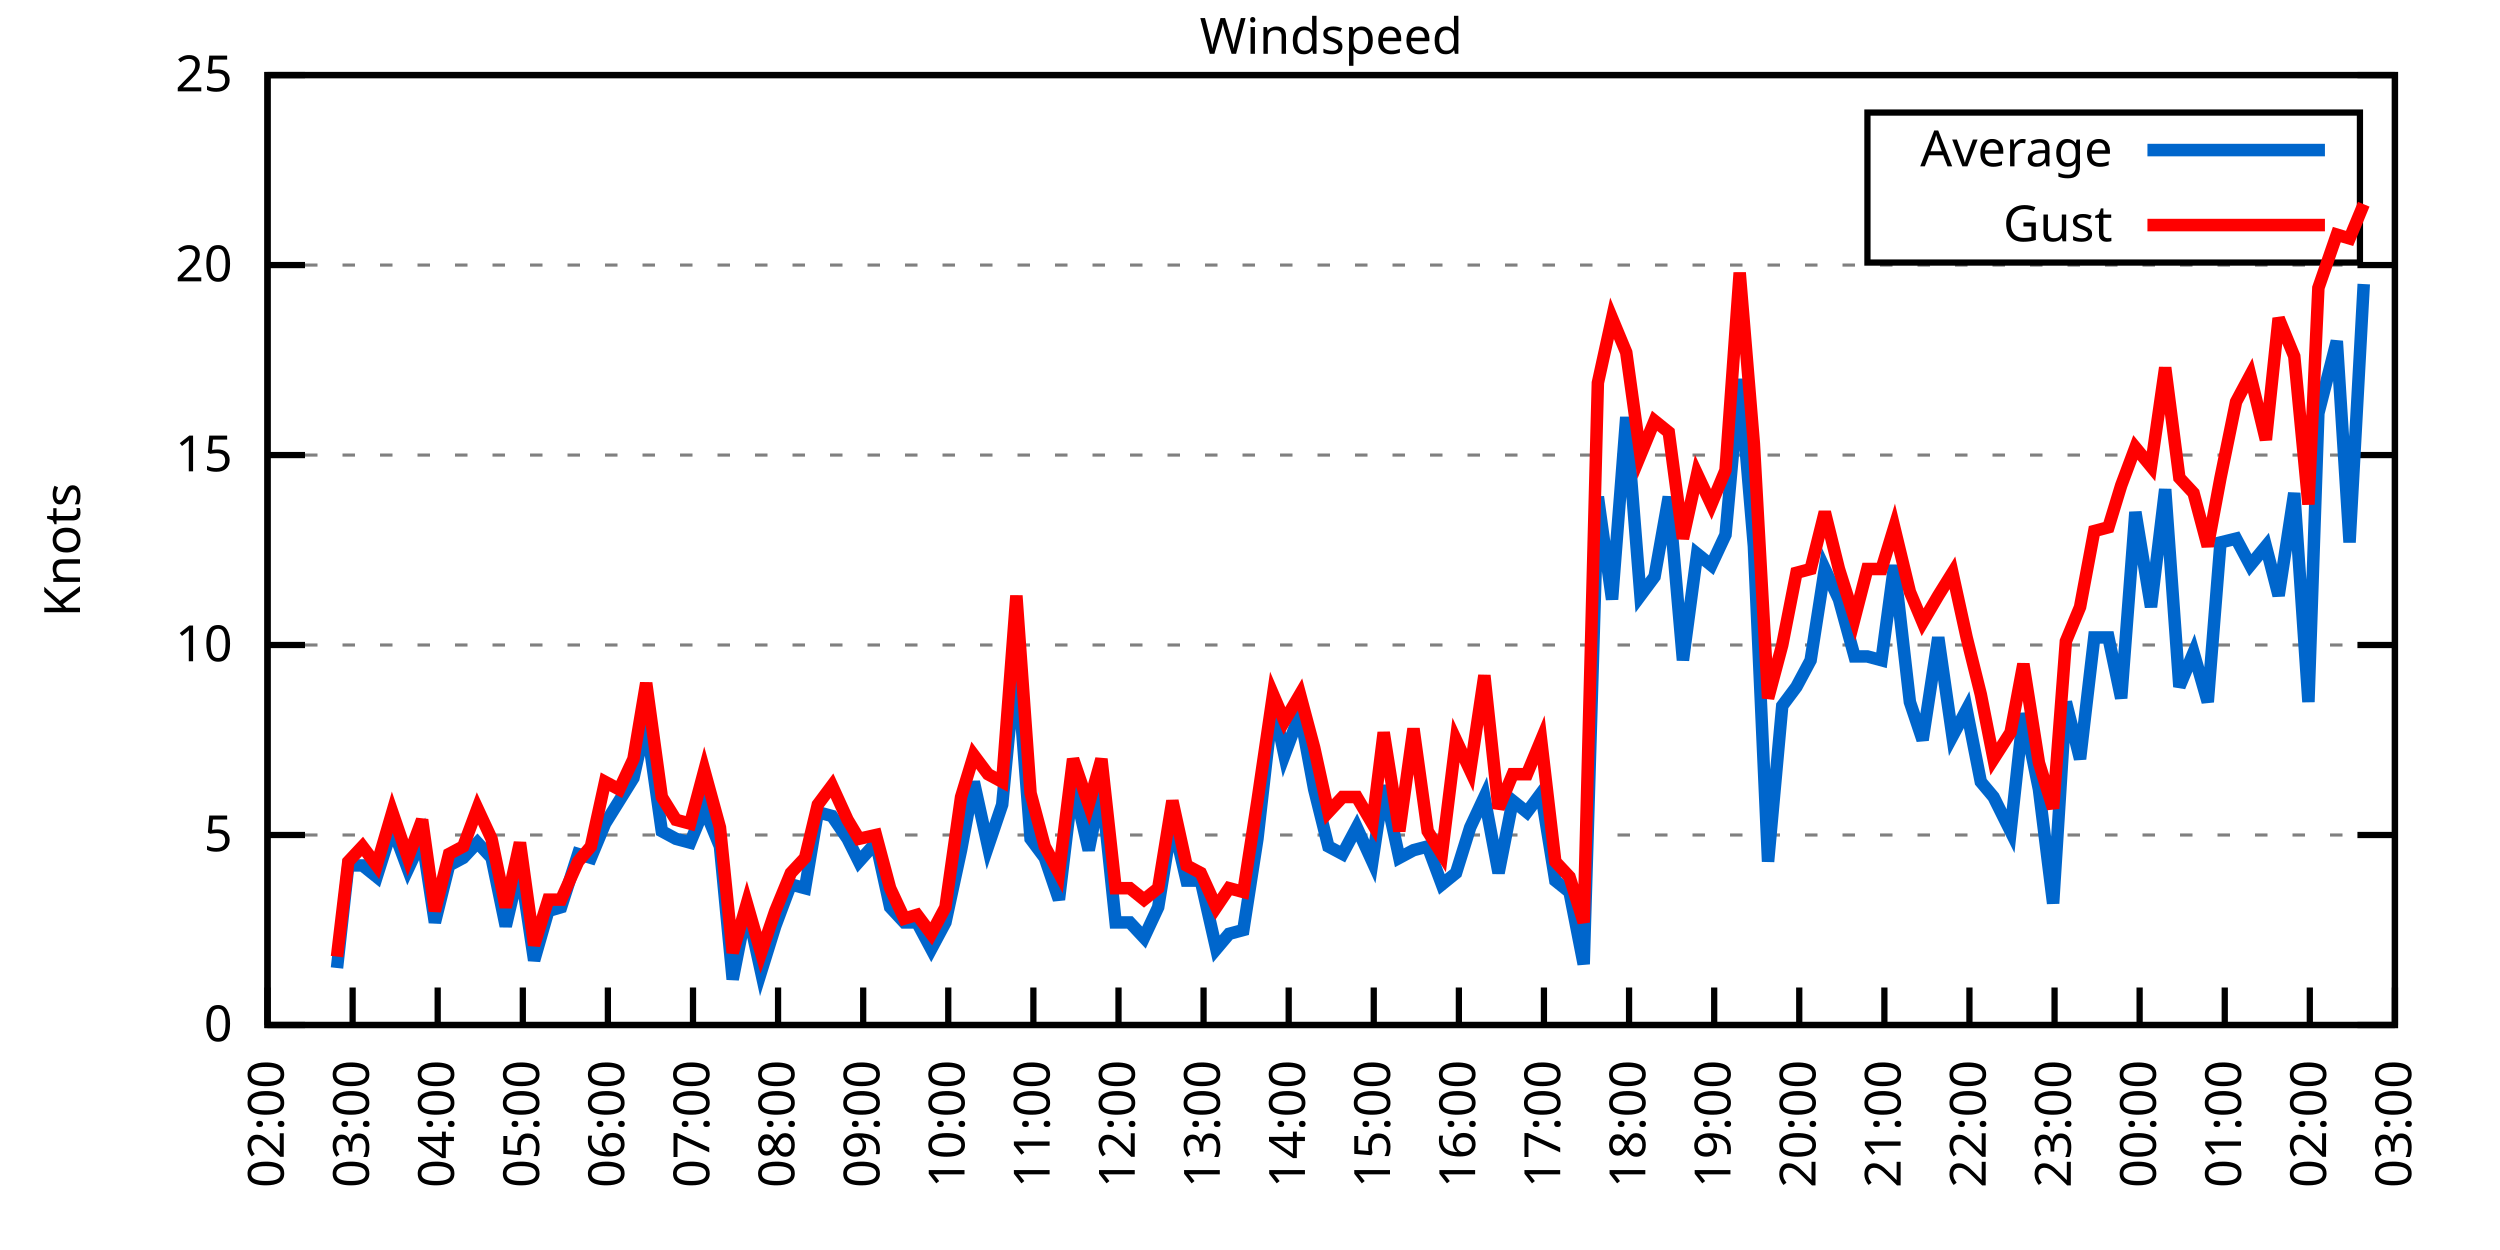
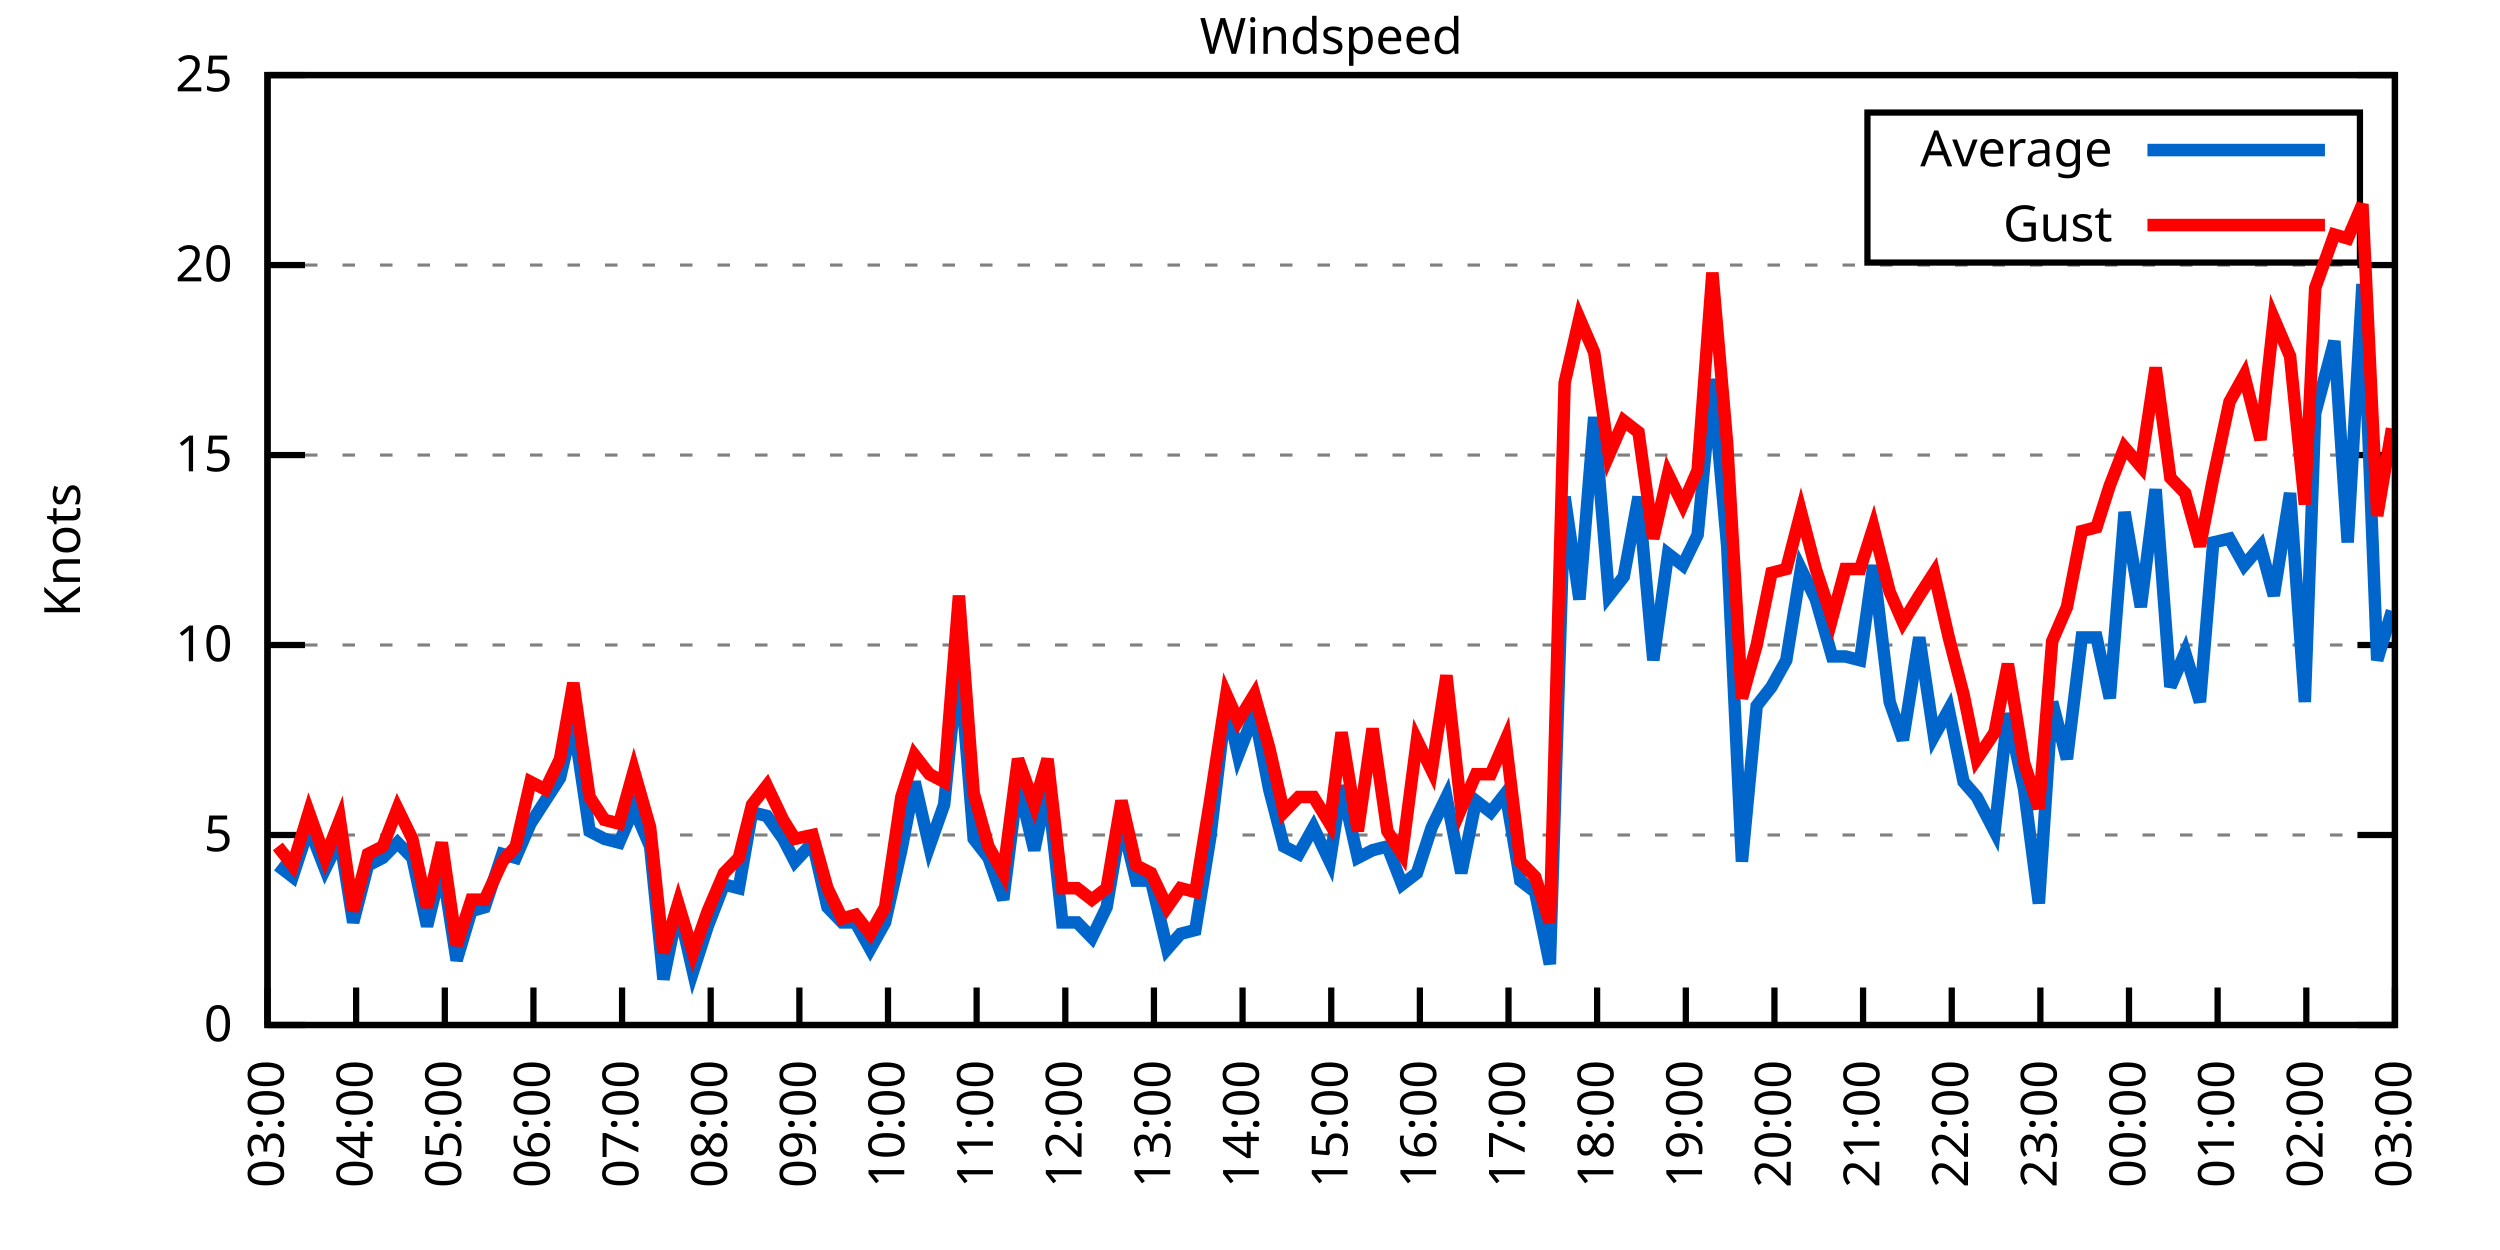
<svg xmlns="http://www.w3.org/2000/svg" xmlns:xlink="http://www.w3.org/1999/xlink" width="400" height="200" viewBox="0 0 400 200">
  <g id="gnuplot_canvas">
    <rect x="0" y="0" width="400" height="200" fill="none" />
    <defs>
      <circle id="gpDot" r="0.5" stroke-width="0.5" stroke="currentColor" />
      <path id="gpPt0" stroke-width="0.333" stroke="currentColor" d="M-1,0 h2 M0,-1 v2" />
      <path id="gpPt1" stroke-width="0.333" stroke="currentColor" d="M-1,-1 L1,1 M1,-1 L-1,1" />
      <path id="gpPt2" stroke-width="0.333" stroke="currentColor" d="M-1,0 L1,0 M0,-1 L0,1 M-1,-1 L1,1 M-1,1 L1,-1" />
      <rect id="gpPt3" stroke-width="0.333" stroke="currentColor" x="-1" y="-1" width="2" height="2" />
      <rect id="gpPt4" stroke-width="0.333" stroke="currentColor" fill="currentColor" x="-1" y="-1" width="2" height="2" />
      <circle id="gpPt5" stroke-width="0.333" stroke="currentColor" cx="0" cy="0" r="1" />
      <use xlink:href="#gpPt5" id="gpPt6" fill="currentColor" stroke="none" />
      <path id="gpPt7" stroke-width="0.333" stroke="currentColor" d="M0,-1.33 L-1.33,0.67 L1.33,0.67 z" />
      <use xlink:href="#gpPt7" id="gpPt8" fill="currentColor" stroke="none" />
      <use xlink:href="#gpPt7" id="gpPt9" stroke="currentColor" transform="rotate(180)" />
      <use xlink:href="#gpPt9" id="gpPt10" fill="currentColor" stroke="none" />
      <use xlink:href="#gpPt3" id="gpPt11" stroke="currentColor" transform="rotate(45)" />
      <use xlink:href="#gpPt11" id="gpPt12" fill="currentColor" stroke="none" />
      <path id="gpPt13" stroke-width="0.333" stroke="currentColor" d="M0,1.330 L1.265,0.411 L0.782,-1.067 L-0.782,-1.076 L-1.265,0.411 z" />
      <use xlink:href="#gpPt13" id="gpPt14" fill="currentColor" stroke="none" />
      <filter id="textbox" filterUnits="objectBoundingBox" x="0" y="0" height="1" width="1">
        <feFlood flood-color="white" flood-opacity="1" result="bgnd" />
        <feComposite in="SourceGraphic" in2="bgnd" operator="atop" />
      </filter>
      <filter id="greybox" filterUnits="objectBoundingBox" x="0" y="0" height="1" width="1">
        <feFlood flood-color="lightgrey" flood-opacity="1" result="grey" />
        <feComposite in="SourceGraphic" in2="grey" operator="atop" />
      </filter>
    </defs>
    <g fill="none" color="white" stroke="currentColor" stroke-width="1.00" stroke-linecap="butt" stroke-linejoin="miter">
</g>
    <g fill="none" color="black" stroke="currentColor" stroke-width="1.00" stroke-linecap="butt" stroke-linejoin="miter">
      <g stroke="none" shape-rendering="crispEdges">
        <polygon fill="rgb(255, 255, 255)" points="42.80,164.00 383.18,164.00 383.18,12.02 42.80,12.02 " />
      </g>
    </g>
    <g fill="none" color="black" stroke="currentColor" stroke-width="1.00" stroke-linecap="butt" stroke-linejoin="miter">
</g>
    <g fill="none" color="black" stroke="black" stroke-width="0.50" stroke-linecap="butt" stroke-linejoin="miter">
</g>
    <g fill="none" color="gray" stroke="currentColor" stroke-width="0.50" stroke-linecap="butt" stroke-linejoin="miter">
      <path stroke="gray" stroke-dasharray="2,4" class="gridline" d="M42.80,164.00 L383.19,164.00  " />
    </g>
    <g fill="none" color="gray" stroke="gray" stroke-width="1.00" stroke-linecap="butt" stroke-linejoin="miter">
</g>
    <g fill="none" color="black" stroke="currentColor" stroke-width="1.00" stroke-linecap="butt" stroke-linejoin="miter">
      <path stroke="black" d="M42.80,164.00 L48.80,164.00 M383.19,164.00 L377.19,164.00  " />
      <g transform="translate(37.20,166.60)" stroke="none" fill="black" font-family="Sans" font-size="8.00" text-anchor="end">
        <text>
          <tspan font-family="Sans"> 0</tspan>
        </text>
      </g>
    </g>
    <g fill="none" color="black" stroke="currentColor" stroke-width="1.00" stroke-linecap="butt" stroke-linejoin="miter">
</g>
    <g fill="none" color="black" stroke="black" stroke-width="0.50" stroke-linecap="butt" stroke-linejoin="miter">
</g>
    <g fill="none" color="gray" stroke="currentColor" stroke-width="0.50" stroke-linecap="butt" stroke-linejoin="miter">
      <path stroke="gray" stroke-dasharray="2,4" class="gridline" d="M42.80,133.60 L383.19,133.60  " />
    </g>
    <g fill="none" color="gray" stroke="gray" stroke-width="1.00" stroke-linecap="butt" stroke-linejoin="miter">
</g>
    <g fill="none" color="black" stroke="currentColor" stroke-width="1.00" stroke-linecap="butt" stroke-linejoin="miter">
      <path stroke="black" d="M42.80,133.60 L48.80,133.60 M383.19,133.60 L377.19,133.60  " />
      <g transform="translate(37.20,136.20)" stroke="none" fill="black" font-family="Sans" font-size="8.00" text-anchor="end">
        <text>
          <tspan font-family="Sans"> 5</tspan>
        </text>
      </g>
    </g>
    <g fill="none" color="black" stroke="currentColor" stroke-width="1.00" stroke-linecap="butt" stroke-linejoin="miter">
</g>
    <g fill="none" color="black" stroke="black" stroke-width="0.50" stroke-linecap="butt" stroke-linejoin="miter">
</g>
    <g fill="none" color="gray" stroke="currentColor" stroke-width="0.50" stroke-linecap="butt" stroke-linejoin="miter">
      <path stroke="gray" stroke-dasharray="2,4" class="gridline" d="M42.80,103.20 L383.19,103.20  " />
    </g>
    <g fill="none" color="gray" stroke="gray" stroke-width="1.00" stroke-linecap="butt" stroke-linejoin="miter">
</g>
    <g fill="none" color="black" stroke="currentColor" stroke-width="1.00" stroke-linecap="butt" stroke-linejoin="miter">
      <path stroke="black" d="M42.80,103.20 L48.80,103.20 M383.19,103.20 L377.19,103.20  " />
      <g transform="translate(37.20,105.80)" stroke="none" fill="black" font-family="Sans" font-size="8.00" text-anchor="end">
        <text>
          <tspan font-family="Sans"> 10</tspan>
        </text>
      </g>
    </g>
    <g fill="none" color="black" stroke="currentColor" stroke-width="1.00" stroke-linecap="butt" stroke-linejoin="miter">
</g>
    <g fill="none" color="black" stroke="black" stroke-width="0.50" stroke-linecap="butt" stroke-linejoin="miter">
</g>
    <g fill="none" color="gray" stroke="currentColor" stroke-width="0.50" stroke-linecap="butt" stroke-linejoin="miter">
      <path stroke="gray" stroke-dasharray="2,4" class="gridline" d="M42.80,72.81 L383.19,72.81  " />
    </g>
    <g fill="none" color="gray" stroke="gray" stroke-width="1.00" stroke-linecap="butt" stroke-linejoin="miter">
</g>
    <g fill="none" color="black" stroke="currentColor" stroke-width="1.00" stroke-linecap="butt" stroke-linejoin="miter">
      <path stroke="black" d="M42.80,72.81 L48.80,72.81 M383.19,72.81 L377.19,72.81  " />
      <g transform="translate(37.20,75.41)" stroke="none" fill="black" font-family="Sans" font-size="8.00" text-anchor="end">
        <text>
          <tspan font-family="Sans"> 15</tspan>
        </text>
      </g>
    </g>
    <g fill="none" color="black" stroke="currentColor" stroke-width="1.00" stroke-linecap="butt" stroke-linejoin="miter">
</g>
    <g fill="none" color="black" stroke="black" stroke-width="0.50" stroke-linecap="butt" stroke-linejoin="miter">
</g>
    <g fill="none" color="gray" stroke="currentColor" stroke-width="0.50" stroke-linecap="butt" stroke-linejoin="miter">
      <path stroke="gray" stroke-dasharray="2,4" class="gridline" d="M42.80,42.41 L383.19,42.41  " />
    </g>
    <g fill="none" color="gray" stroke="gray" stroke-width="1.00" stroke-linecap="butt" stroke-linejoin="miter">
</g>
    <g fill="none" color="black" stroke="currentColor" stroke-width="1.00" stroke-linecap="butt" stroke-linejoin="miter">
      <path stroke="black" d="M42.80,42.41 L48.80,42.41 M383.19,42.41 L377.19,42.41  " />
      <g transform="translate(37.20,45.01)" stroke="none" fill="black" font-family="Sans" font-size="8.00" text-anchor="end">
        <text>
          <tspan font-family="Sans"> 20</tspan>
        </text>
      </g>
    </g>
    <g fill="none" color="black" stroke="currentColor" stroke-width="1.00" stroke-linecap="butt" stroke-linejoin="miter">
</g>
    <g fill="none" color="black" stroke="black" stroke-width="0.50" stroke-linecap="butt" stroke-linejoin="miter">
</g>
    <g fill="none" color="gray" stroke="currentColor" stroke-width="0.50" stroke-linecap="butt" stroke-linejoin="miter">
      <path stroke="gray" stroke-dasharray="2,4" class="gridline" d="M42.80,12.01 L383.19,12.01  " />
    </g>
    <g fill="none" color="gray" stroke="gray" stroke-width="1.00" stroke-linecap="butt" stroke-linejoin="miter">
</g>
    <g fill="none" color="black" stroke="currentColor" stroke-width="1.00" stroke-linecap="butt" stroke-linejoin="miter">
      <path stroke="black" d="M42.80,12.01 L48.80,12.01 M383.19,12.01 L377.19,12.01  " />
      <g transform="translate(37.20,14.61)" stroke="none" fill="black" font-family="Sans" font-size="8.00" text-anchor="end">
        <text>
          <tspan font-family="Sans"> 25</tspan>
        </text>
      </g>
    </g>
    <g fill="none" color="black" stroke="currentColor" stroke-width="1.00" stroke-linecap="butt" stroke-linejoin="miter">
      <path stroke="black" d="M42.80,164.00 L42.80,158.00  " />
      <g transform="translate(45.40,169.60) rotate(270.00)" stroke="none" fill="black" font-family="Sans" font-size="8.00" text-anchor="end">
        <text>
-           <tspan font-family="Sans">02:00</tspan>
-         </text>
-       </g>
-     </g>
-     <g fill="none" color="black" stroke="currentColor" stroke-width="1.00" stroke-linecap="butt" stroke-linejoin="miter">
-       <path stroke="black" d="M56.42,164.00 L56.42,158.00  " />
-       <g transform="translate(59.02,169.60) rotate(270.00)" stroke="none" fill="black" font-family="Sans" font-size="8.00" text-anchor="end">
-         <text>
          <tspan font-family="Sans">03:00</tspan>
        </text>
      </g>
    </g>
    <g fill="none" color="black" stroke="currentColor" stroke-width="1.00" stroke-linecap="butt" stroke-linejoin="miter">
-       <path stroke="black" d="M70.03,164.00 L70.03,158.00  " />
-       <g transform="translate(72.63,169.60) rotate(270.00)" stroke="none" fill="black" font-family="Sans" font-size="8.00" text-anchor="end">
+       <path stroke="black" d="M56.98,164.00 L56.98,158.00  " />
+       <g transform="translate(59.58,169.60) rotate(270.00)" stroke="none" fill="black" font-family="Sans" font-size="8.00" text-anchor="end">
        <text>
          <tspan font-family="Sans">04:00</tspan>
        </text>
      </g>
    </g>
    <g fill="none" color="black" stroke="currentColor" stroke-width="1.00" stroke-linecap="butt" stroke-linejoin="miter">
-       <path stroke="black" d="M83.65,164.00 L83.65,158.00  " />
-       <g transform="translate(86.25,169.60) rotate(270.00)" stroke="none" fill="black" font-family="Sans" font-size="8.00" text-anchor="end">
+       <path stroke="black" d="M71.17,164.00 L71.17,158.00  " />
+       <g transform="translate(73.77,169.60) rotate(270.00)" stroke="none" fill="black" font-family="Sans" font-size="8.00" text-anchor="end">
        <text>
          <tspan font-family="Sans">05:00</tspan>
        </text>
      </g>
    </g>
    <g fill="none" color="black" stroke="currentColor" stroke-width="1.00" stroke-linecap="butt" stroke-linejoin="miter">
-       <path stroke="black" d="M97.26,164.00 L97.26,158.00  " />
-       <g transform="translate(99.86,169.60) rotate(270.00)" stroke="none" fill="black" font-family="Sans" font-size="8.00" text-anchor="end">
+       <path stroke="black" d="M85.35,164.00 L85.35,158.00  " />
+       <g transform="translate(87.95,169.60) rotate(270.00)" stroke="none" fill="black" font-family="Sans" font-size="8.00" text-anchor="end">
        <text>
          <tspan font-family="Sans">06:00</tspan>
        </text>
      </g>
    </g>
    <g fill="none" color="black" stroke="currentColor" stroke-width="1.00" stroke-linecap="butt" stroke-linejoin="miter">
-       <path stroke="black" d="M110.88,164.00 L110.88,158.00  " />
-       <g transform="translate(113.48,169.60) rotate(270.00)" stroke="none" fill="black" font-family="Sans" font-size="8.00" text-anchor="end">
+       <path stroke="black" d="M99.53,164.00 L99.53,158.00  " />
+       <g transform="translate(102.13,169.60) rotate(270.00)" stroke="none" fill="black" font-family="Sans" font-size="8.00" text-anchor="end">
        <text>
          <tspan font-family="Sans">07:00</tspan>
        </text>
      </g>
    </g>
    <g fill="none" color="black" stroke="currentColor" stroke-width="1.00" stroke-linecap="butt" stroke-linejoin="miter">
-       <path stroke="black" d="M124.49,164.00 L124.49,158.00  " />
-       <g transform="translate(127.09,169.60) rotate(270.00)" stroke="none" fill="black" font-family="Sans" font-size="8.00" text-anchor="end">
+       <path stroke="black" d="M113.71,164.00 L113.71,158.00  " />
+       <g transform="translate(116.31,169.60) rotate(270.00)" stroke="none" fill="black" font-family="Sans" font-size="8.00" text-anchor="end">
        <text>
          <tspan font-family="Sans">08:00</tspan>
        </text>
      </g>
    </g>
    <g fill="none" color="black" stroke="currentColor" stroke-width="1.00" stroke-linecap="butt" stroke-linejoin="miter">
-       <path stroke="black" d="M138.11,164.00 L138.11,158.00  " />
-       <g transform="translate(140.71,169.60) rotate(270.00)" stroke="none" fill="black" font-family="Sans" font-size="8.00" text-anchor="end">
+       <path stroke="black" d="M127.90,164.00 L127.90,158.00  " />
+       <g transform="translate(130.50,169.60) rotate(270.00)" stroke="none" fill="black" font-family="Sans" font-size="8.00" text-anchor="end">
        <text>
          <tspan font-family="Sans">09:00</tspan>
        </text>
      </g>
    </g>
    <g fill="none" color="black" stroke="currentColor" stroke-width="1.00" stroke-linecap="butt" stroke-linejoin="miter">
-       <path stroke="black" d="M151.72,164.00 L151.72,158.00  " />
-       <g transform="translate(154.32,169.60) rotate(270.00)" stroke="none" fill="black" font-family="Sans" font-size="8.00" text-anchor="end">
+       <path stroke="black" d="M142.08,164.00 L142.08,158.00  " />
+       <g transform="translate(144.68,169.60) rotate(270.00)" stroke="none" fill="black" font-family="Sans" font-size="8.00" text-anchor="end">
        <text>
          <tspan font-family="Sans">10:00</tspan>
        </text>
      </g>
    </g>
    <g fill="none" color="black" stroke="currentColor" stroke-width="1.00" stroke-linecap="butt" stroke-linejoin="miter">
-       <path stroke="black" d="M165.34,164.00 L165.34,158.00  " />
-       <g transform="translate(167.94,169.60) rotate(270.00)" stroke="none" fill="black" font-family="Sans" font-size="8.00" text-anchor="end">
+       <path stroke="black" d="M156.26,164.00 L156.26,158.00  " />
+       <g transform="translate(158.86,169.60) rotate(270.00)" stroke="none" fill="black" font-family="Sans" font-size="8.00" text-anchor="end">
        <text>
          <tspan font-family="Sans">11:00</tspan>
        </text>
      </g>
    </g>
    <g fill="none" color="black" stroke="currentColor" stroke-width="1.00" stroke-linecap="butt" stroke-linejoin="miter">
-       <path stroke="black" d="M178.96,164.00 L178.96,158.00  " />
-       <g transform="translate(181.56,169.60) rotate(270.00)" stroke="none" fill="black" font-family="Sans" font-size="8.00" text-anchor="end">
+       <path stroke="black" d="M170.45,164.00 L170.45,158.00  " />
+       <g transform="translate(173.05,169.60) rotate(270.00)" stroke="none" fill="black" font-family="Sans" font-size="8.00" text-anchor="end">
        <text>
          <tspan font-family="Sans">12:00</tspan>
        </text>
      </g>
    </g>
    <g fill="none" color="black" stroke="currentColor" stroke-width="1.00" stroke-linecap="butt" stroke-linejoin="miter">
-       <path stroke="black" d="M192.57,164.00 L192.57,158.00  " />
-       <g transform="translate(195.17,169.60) rotate(270.00)" stroke="none" fill="black" font-family="Sans" font-size="8.00" text-anchor="end">
+       <path stroke="black" d="M184.63,164.00 L184.63,158.00  " />
+       <g transform="translate(187.23,169.60) rotate(270.00)" stroke="none" fill="black" font-family="Sans" font-size="8.00" text-anchor="end">
        <text>
          <tspan font-family="Sans">13:00</tspan>
        </text>
      </g>
    </g>
    <g fill="none" color="black" stroke="currentColor" stroke-width="1.00" stroke-linecap="butt" stroke-linejoin="miter">
-       <path stroke="black" d="M206.19,164.00 L206.19,158.00  " />
-       <g transform="translate(208.79,169.60) rotate(270.00)" stroke="none" fill="black" font-family="Sans" font-size="8.00" text-anchor="end">
+       <path stroke="black" d="M198.81,164.00 L198.81,158.00  " />
+       <g transform="translate(201.41,169.60) rotate(270.00)" stroke="none" fill="black" font-family="Sans" font-size="8.00" text-anchor="end">
        <text>
          <tspan font-family="Sans">14:00</tspan>
        </text>
      </g>
    </g>
    <g fill="none" color="black" stroke="currentColor" stroke-width="1.00" stroke-linecap="butt" stroke-linejoin="miter">
-       <path stroke="black" d="M219.80,164.00 L219.80,158.00  " />
-       <g transform="translate(222.40,169.60) rotate(270.00)" stroke="none" fill="black" font-family="Sans" font-size="8.00" text-anchor="end">
+       <path stroke="black" d="M213.00,164.00 L213.00,158.00  " />
+       <g transform="translate(215.60,169.60) rotate(270.00)" stroke="none" fill="black" font-family="Sans" font-size="8.00" text-anchor="end">
        <text>
          <tspan font-family="Sans">15:00</tspan>
        </text>
      </g>
    </g>
    <g fill="none" color="black" stroke="currentColor" stroke-width="1.00" stroke-linecap="butt" stroke-linejoin="miter">
-       <path stroke="black" d="M233.42,164.00 L233.42,158.00  " />
-       <g transform="translate(236.02,169.60) rotate(270.00)" stroke="none" fill="black" font-family="Sans" font-size="8.00" text-anchor="end">
+       <path stroke="black" d="M227.18,164.00 L227.18,158.00  " />
+       <g transform="translate(229.78,169.60) rotate(270.00)" stroke="none" fill="black" font-family="Sans" font-size="8.00" text-anchor="end">
        <text>
          <tspan font-family="Sans">16:00</tspan>
        </text>
      </g>
    </g>
    <g fill="none" color="black" stroke="currentColor" stroke-width="1.00" stroke-linecap="butt" stroke-linejoin="miter">
-       <path stroke="black" d="M247.03,164.00 L247.03,158.00  " />
-       <g transform="translate(249.63,169.60) rotate(270.00)" stroke="none" fill="black" font-family="Sans" font-size="8.00" text-anchor="end">
+       <path stroke="black" d="M241.36,164.00 L241.36,158.00  " />
+       <g transform="translate(243.96,169.60) rotate(270.00)" stroke="none" fill="black" font-family="Sans" font-size="8.00" text-anchor="end">
        <text>
          <tspan font-family="Sans">17:00</tspan>
        </text>
      </g>
    </g>
    <g fill="none" color="black" stroke="currentColor" stroke-width="1.00" stroke-linecap="butt" stroke-linejoin="miter">
-       <path stroke="black" d="M260.65,164.00 L260.65,158.00  " />
-       <g transform="translate(263.25,169.60) rotate(270.00)" stroke="none" fill="black" font-family="Sans" font-size="8.00" text-anchor="end">
+       <path stroke="black" d="M255.54,164.00 L255.54,158.00  " />
+       <g transform="translate(258.14,169.60) rotate(270.00)" stroke="none" fill="black" font-family="Sans" font-size="8.00" text-anchor="end">
        <text>
          <tspan font-family="Sans">18:00</tspan>
        </text>
      </g>
    </g>
    <g fill="none" color="black" stroke="currentColor" stroke-width="1.00" stroke-linecap="butt" stroke-linejoin="miter">
-       <path stroke="black" d="M274.27,164.00 L274.27,158.00  " />
-       <g transform="translate(276.87,169.60) rotate(270.00)" stroke="none" fill="black" font-family="Sans" font-size="8.00" text-anchor="end">
+       <path stroke="black" d="M269.73,164.00 L269.73,158.00  " />
+       <g transform="translate(272.33,169.60) rotate(270.00)" stroke="none" fill="black" font-family="Sans" font-size="8.00" text-anchor="end">
        <text>
          <tspan font-family="Sans">19:00</tspan>
        </text>
      </g>
    </g>
    <g fill="none" color="black" stroke="currentColor" stroke-width="1.00" stroke-linecap="butt" stroke-linejoin="miter">
-       <path stroke="black" d="M287.88,164.00 L287.88,158.00  " />
-       <g transform="translate(290.48,169.60) rotate(270.00)" stroke="none" fill="black" font-family="Sans" font-size="8.00" text-anchor="end">
+       <path stroke="black" d="M283.91,164.00 L283.91,158.00  " />
+       <g transform="translate(286.51,169.60) rotate(270.00)" stroke="none" fill="black" font-family="Sans" font-size="8.00" text-anchor="end">
        <text>
          <tspan font-family="Sans">20:00</tspan>
        </text>
      </g>
    </g>
    <g fill="none" color="black" stroke="currentColor" stroke-width="1.00" stroke-linecap="butt" stroke-linejoin="miter">
-       <path stroke="black" d="M301.50,164.00 L301.50,158.00  " />
-       <g transform="translate(304.10,169.60) rotate(270.00)" stroke="none" fill="black" font-family="Sans" font-size="8.00" text-anchor="end">
+       <path stroke="black" d="M298.09,164.00 L298.09,158.00  " />
+       <g transform="translate(300.69,169.60) rotate(270.00)" stroke="none" fill="black" font-family="Sans" font-size="8.00" text-anchor="end">
        <text>
          <tspan font-family="Sans">21:00</tspan>
        </text>
      </g>
    </g>
    <g fill="none" color="black" stroke="currentColor" stroke-width="1.00" stroke-linecap="butt" stroke-linejoin="miter">
-       <path stroke="black" d="M315.11,164.00 L315.11,158.00  " />
-       <g transform="translate(317.71,169.60) rotate(270.00)" stroke="none" fill="black" font-family="Sans" font-size="8.00" text-anchor="end">
+       <path stroke="black" d="M312.28,164.00 L312.28,158.00  " />
+       <g transform="translate(314.88,169.60) rotate(270.00)" stroke="none" fill="black" font-family="Sans" font-size="8.00" text-anchor="end">
        <text>
          <tspan font-family="Sans">22:00</tspan>
        </text>
      </g>
    </g>
    <g fill="none" color="black" stroke="currentColor" stroke-width="1.00" stroke-linecap="butt" stroke-linejoin="miter">
-       <path stroke="black" d="M328.73,164.00 L328.73,158.00  " />
-       <g transform="translate(331.33,169.60) rotate(270.00)" stroke="none" fill="black" font-family="Sans" font-size="8.00" text-anchor="end">
+       <path stroke="black" d="M326.46,164.00 L326.46,158.00  " />
+       <g transform="translate(329.06,169.60) rotate(270.00)" stroke="none" fill="black" font-family="Sans" font-size="8.00" text-anchor="end">
        <text>
          <tspan font-family="Sans">23:00</tspan>
        </text>
      </g>
    </g>
    <g fill="none" color="black" stroke="currentColor" stroke-width="1.00" stroke-linecap="butt" stroke-linejoin="miter">
-       <path stroke="black" d="M342.34,164.00 L342.34,158.00  " />
-       <g transform="translate(344.94,169.60) rotate(270.00)" stroke="none" fill="black" font-family="Sans" font-size="8.00" text-anchor="end">
+       <path stroke="black" d="M340.64,164.00 L340.64,158.00  " />
+       <g transform="translate(343.24,169.60) rotate(270.00)" stroke="none" fill="black" font-family="Sans" font-size="8.00" text-anchor="end">
        <text>
          <tspan font-family="Sans">00:00</tspan>
        </text>
      </g>
    </g>
    <g fill="none" color="black" stroke="currentColor" stroke-width="1.00" stroke-linecap="butt" stroke-linejoin="miter">
-       <path stroke="black" d="M355.96,164.00 L355.96,158.00  " />
-       <g transform="translate(358.56,169.60) rotate(270.00)" stroke="none" fill="black" font-family="Sans" font-size="8.00" text-anchor="end">
+       <path stroke="black" d="M354.82,164.00 L354.82,158.00  " />
+       <g transform="translate(357.42,169.60) rotate(270.00)" stroke="none" fill="black" font-family="Sans" font-size="8.00" text-anchor="end">
        <text>
          <tspan font-family="Sans">01:00</tspan>
        </text>
      </g>
    </g>
    <g fill="none" color="black" stroke="currentColor" stroke-width="1.00" stroke-linecap="butt" stroke-linejoin="miter">
-       <path stroke="black" d="M369.57,164.00 L369.57,158.00  " />
-       <g transform="translate(372.17,169.60) rotate(270.00)" stroke="none" fill="black" font-family="Sans" font-size="8.00" text-anchor="end">
+       <path stroke="black" d="M369.01,164.00 L369.01,158.00  " />
+       <g transform="translate(371.61,169.60) rotate(270.00)" stroke="none" fill="black" font-family="Sans" font-size="8.00" text-anchor="end">
        <text>
          <tspan font-family="Sans">02:00</tspan>
        </text>
      </g>
    </g>
    <g fill="none" color="black" stroke="currentColor" stroke-width="1.00" stroke-linecap="butt" stroke-linejoin="miter">
      <path stroke="black" d="M383.19,164.00 L383.19,158.00  " />
      <g transform="translate(385.79,169.60) rotate(270.00)" stroke="none" fill="black" font-family="Sans" font-size="8.00" text-anchor="end">
        <text>
          <tspan font-family="Sans">03:00</tspan>
        </text>
      </g>
    </g>
    <g fill="none" color="black" stroke="currentColor" stroke-width="1.00" stroke-linecap="butt" stroke-linejoin="miter">
</g>
    <g fill="none" color="black" stroke="currentColor" stroke-width="1.00" stroke-linecap="butt" stroke-linejoin="miter">
      <path stroke="black" d="M42.80,12.01 L42.80,164.00 L383.19,164.00 L383.19,12.01 L42.80,12.01 Z  " />
    </g>
    <g fill="none" color="black" stroke="currentColor" stroke-width="1.00" stroke-linecap="butt" stroke-linejoin="miter">
</g>
    <g fill="none" color="black" stroke="currentColor" stroke-width="1.00" stroke-linecap="butt" stroke-linejoin="miter">
      <path stroke="black" d="M298.79,42.01 L298.79,18.01 L377.59,18.01 L377.59,42.01 L298.79,42.01 Z  " />
    </g>
    <g id="Windspeed_plot_1">
      <g fill="none" color="white" stroke="black" stroke-width="2.00" stroke-linecap="butt" stroke-linejoin="miter">
</g>
      <g fill="none" color="black" stroke="currentColor" stroke-width="2.00" stroke-linecap="butt" stroke-linejoin="miter">
        <g transform="translate(337.99,26.61)" stroke="none" fill="black" font-family="Sans" font-size="8.00" text-anchor="end">
          <text>
            <tspan font-family="Sans">Average</tspan>
          </text>
        </g>
      </g>
      <g fill="none" color="black" stroke="currentColor" stroke-width="2.00" stroke-linecap="butt" stroke-linejoin="miter">
-         <path stroke="rgb(  0, 102, 204)" d="M343.59,24.01 L371.99,24.01 M53.92,154.88 L55.73,138.47 L58.00,138.47 L60.27,140.29 L62.77,132.39 L65.27,139.07   L67.54,134.21 L69.58,147.59 L71.85,138.47 L74.12,137.25 L76.39,134.82 L78.65,137.25 L80.92,148.19 L83.19,138.47   L85.46,153.66 L87.73,145.76 L89.77,145.15 L92.50,136.64 L94.54,137.25 L96.81,131.78 L99.08,128.13 L101.35,124.48   L103.39,115.36 L105.89,132.99 L108.15,134.21 L110.42,134.82 L112.69,129.35 L115.19,135.43 L117.23,156.70 L119.50,145.15   L121.77,155.49 L124.04,148.19 L126.54,141.51 L128.81,142.11 L130.85,129.95 L133.12,130.56 L135.61,134.21 L137.43,137.86   L140.15,134.82 L142.42,145.15 L144.69,147.59 L146.73,147.59 L149.00,151.84 L151.27,147.59 L153.77,136.03 L155.81,125.09   L158.08,135.43 L160.35,128.74 L162.62,105.03 L164.89,134.21 L167.16,137.25 L169.43,143.94 L171.69,125.09 L174.19,136.03   L176.23,125.70 L178.50,147.59 L180.77,147.59 L183.04,150.02 L185.31,145.15 L187.58,131.17 L189.85,140.90 L192.12,140.90   L194.61,151.84 L196.66,149.41 L198.93,148.80 L201.19,134.21 L203.69,112.32 L205.51,120.83 L208.00,114.15 L210.27,126.31   L212.54,135.43 L214.81,136.64 L217.08,132.39 L219.58,137.86 L221.39,125.70 L223.89,137.25 L226.16,136.03 L228.43,135.43   L230.70,141.51 L232.96,139.68 L235.23,132.39 L237.50,127.52 L239.77,139.68 L242.04,128.13 L244.31,129.95 L246.58,126.91   L248.85,140.90 L251.12,142.72 L253.39,154.27 L255.66,79.49 L257.93,95.91 L260.20,66.73 L262.47,95.30 L264.73,92.26   L267.00,79.49 L269.27,105.64 L271.54,88.61 L273.81,90.44 L276.08,85.57 L278.35,60.65 L280.62,87.40 L282.89,137.86   L285.16,112.93 L287.43,109.89 L289.70,105.64 L291.97,91.04 L294.23,95.91 L296.73,105.03 L298.77,105.03 L301.04,105.64   L303.08,90.44 L305.58,112.32 L307.62,118.40 L310.12,101.99 L312.39,117.80 L314.66,113.54 L316.93,125.09 L318.97,127.52   L321.69,132.99 L323.74,114.15 L326.23,126.31 L328.50,144.55 L330.54,112.32 L332.81,121.44 L335.08,101.99 L337.35,101.99   L339.39,111.72 L341.66,81.93 L344.16,97.12 L346.43,78.28 L348.70,109.89 L350.97,104.42 L353.24,112.32 L355.28,86.79   L357.77,86.18 L360.04,90.44 L362.54,87.40 L364.58,95.30 L367.08,78.89 L369.35,112.32 L370.94,66.12 L373.89,54.57   L375.93,86.79 L378.20,45.45  " />
+         <path stroke="rgb(  0, 102, 204)" d="M343.59,24.01 L371.99,24.01 M44.45,138.47 L46.82,140.29 L49.42,132.39 L52.02,139.07 L54.38,134.21 L56.51,147.59   L58.87,138.47 L61.24,137.25 L63.60,134.82 L65.97,137.25 L68.33,148.19 L70.69,138.47 L73.06,153.66 L75.42,145.76   L77.55,145.15 L80.38,136.64 L82.51,137.25 L84.88,131.78 L87.24,128.13 L89.60,124.48 L91.73,115.36 L94.33,132.99   L96.70,134.21 L99.06,134.82 L101.42,129.35 L104.02,135.43 L106.15,156.70 L108.51,145.15 L110.88,155.49 L113.24,148.19   L115.84,141.51 L118.21,142.11 L120.33,129.95 L122.70,130.56 L125.30,134.21 L127.19,137.86 L130.02,134.82 L132.39,145.15   L134.75,147.59 L136.88,147.59 L139.24,151.84 L141.61,147.59 L144.21,136.03 L146.34,125.09 L148.70,135.43 L151.06,128.74   L153.43,105.03 L155.79,134.21 L158.15,137.25 L160.52,143.94 L162.88,125.09 L165.48,136.03 L167.61,125.70 L169.97,147.59   L172.34,147.59 L174.70,150.02 L177.06,145.15 L179.43,131.17 L181.79,140.90 L184.16,140.90 L186.76,151.84 L188.88,149.41   L191.25,148.80 L193.61,134.21 L196.21,112.32 L198.10,120.83 L200.70,114.15 L203.07,126.31 L205.43,135.43 L207.79,136.64   L210.16,132.39 L212.76,137.86 L214.65,125.70 L217.25,137.25 L219.61,136.03 L221.98,135.43 L224.34,141.51 L226.71,139.68   L229.07,132.39 L231.43,127.52 L233.80,139.68 L236.16,128.13 L238.52,129.95 L240.89,126.91 L243.25,140.90 L245.62,142.72   L247.98,154.27 L250.34,79.49 L252.71,95.91 L255.07,66.73 L257.43,95.30 L259.80,92.26 L262.16,79.49 L264.53,105.64   L266.89,88.61 L269.25,90.44 L271.62,85.57 L273.98,60.65 L276.35,87.40 L278.71,137.86 L281.07,112.93 L283.44,109.89   L285.80,105.64 L288.16,91.04 L290.53,95.91 L293.13,105.03 L295.26,105.03 L297.62,105.64 L299.75,90.44 L302.35,112.32   L304.47,118.40 L307.08,101.99 L309.44,117.80 L311.80,113.54 L314.17,125.09 L316.29,127.52 L319.13,132.99 L321.26,114.15   L323.86,126.31 L326.22,144.55 L328.35,112.32 L330.71,121.44 L333.08,101.99 L335.44,101.99 L337.57,111.72 L339.93,81.93   L342.53,97.12 L344.90,78.28 L347.26,109.89 L349.62,104.42 L351.99,112.32 L354.12,86.79 L356.72,86.18 L359.08,90.44   L361.68,87.40 L363.81,95.30 L366.41,78.89 L368.77,112.32 L370.43,66.12 L373.50,54.57 L375.63,86.79 L377.99,45.45   L380.35,105.64 L382.72,97.73  " />
      </g>
    </g>
    <g id="Windspeed_plot_2">
      <g fill="none" color="black" stroke="currentColor" stroke-width="2.00" stroke-linecap="butt" stroke-linejoin="miter">
        <g transform="translate(337.99,38.61)" stroke="none" fill="black" font-family="Sans" font-size="8.00" text-anchor="end">
          <text>
            <tspan font-family="Sans">Gust</tspan>
          </text>
        </g>
      </g>
      <g fill="none" color="black" stroke="currentColor" stroke-width="2.00" stroke-linecap="butt" stroke-linejoin="miter">
-         <path stroke="rgb(255,   0,   0)" d="M343.59,36.01 L371.99,36.01 M53.92,153.06 L55.73,137.86 L58.00,135.43 L60.27,138.47 L62.77,129.95 L65.27,137.25   L67.54,131.17 L69.58,145.76 L71.85,136.64 L74.12,135.43 L76.39,129.35 L78.65,134.21 L80.92,145.15 L83.19,134.82   L85.46,151.23 L87.73,143.94 L89.77,143.94 L92.50,137.86 L94.54,135.43 L96.81,125.09 L99.08,126.31 L101.35,121.44   L103.39,109.28 L105.89,127.52 L108.15,131.17 L110.42,131.78 L112.69,123.27 L115.19,132.39 L117.23,152.45 L119.50,144.55   L121.77,152.45 L124.04,145.76 L126.54,139.68 L128.81,137.25 L130.85,128.74 L133.12,125.70 L135.61,131.17 L137.43,134.21   L140.15,133.60 L142.42,142.11 L144.69,146.98 L146.73,146.37 L149.00,149.41 L151.27,145.15 L153.77,127.52 L155.81,120.83   L158.08,123.87 L160.35,125.09 L162.62,95.30 L164.89,126.91 L167.16,135.43 L169.43,139.68 L171.69,121.44 L174.19,128.74   L176.23,121.44 L178.50,142.11 L180.77,142.11 L183.04,143.94 L185.31,142.11 L187.58,128.13 L189.85,138.47 L192.12,139.68   L194.61,145.15 L196.66,142.11 L198.93,142.72 L201.19,128.13 L203.69,111.11 L205.51,115.36 L208.00,111.11 L210.27,119.62   L212.54,129.95 L214.81,127.52 L217.08,127.52 L219.58,131.78 L221.39,117.19 L223.89,132.99 L226.16,116.58 L228.43,132.99   L230.70,136.64 L232.96,118.40 L235.23,123.27 L237.50,108.07 L239.77,129.35 L242.04,123.87 L244.31,123.87 L246.58,118.40   L248.85,137.86 L251.12,140.29 L253.39,147.59 L255.66,61.25 L257.93,50.92 L260.20,56.39 L262.47,72.81 L264.73,67.33   L267.00,69.16 L269.27,86.18 L271.54,75.85 L273.81,80.71 L276.08,75.24 L278.35,43.62 L280.62,70.98 L282.89,111.72   L285.16,103.20 L287.43,91.65 L289.70,91.04 L291.97,81.93 L294.23,91.04 L296.73,98.95 L298.77,91.04 L301.04,91.04   L303.08,84.36 L305.58,94.69 L307.62,99.56 L310.12,95.30 L312.39,91.65 L314.66,101.99 L316.93,111.11 L318.97,121.44   L321.69,117.19 L323.74,106.24 L326.23,122.05 L328.50,129.35 L330.54,102.60 L332.81,97.12 L335.08,84.97 L337.35,84.36   L339.39,77.67 L341.66,71.59 L344.16,74.63 L346.43,58.82 L348.70,76.45 L350.97,78.89 L353.24,87.40 L355.28,76.45   L357.77,64.29 L360.04,60.04 L362.54,70.37 L364.58,50.92 L367.08,57.00 L369.35,80.71 L370.94,46.06 L373.89,37.54   L375.93,38.15 L378.20,32.68  " />
+         <path stroke="rgb(255,   0,   0)" d="M343.59,36.01 L371.99,36.01 M44.45,135.43 L46.82,138.47 L49.42,129.95 L52.02,137.25 L54.38,131.17 L56.51,145.76   L58.87,136.64 L61.24,135.43 L63.60,129.35 L65.97,134.21 L68.33,145.15 L70.69,134.82 L73.06,151.23 L75.42,143.94   L77.55,143.94 L80.38,137.86 L82.51,135.43 L84.88,125.09 L87.24,126.31 L89.60,121.44 L91.73,109.28 L94.33,127.52   L96.70,131.17 L99.06,131.78 L101.42,123.27 L104.02,132.39 L106.15,152.45 L108.51,144.55 L110.88,152.45 L113.24,145.76   L115.84,139.68 L118.21,137.25 L120.33,128.74 L122.70,125.70 L125.30,131.17 L127.19,134.21 L130.02,133.60 L132.39,142.11   L134.75,146.98 L136.88,146.37 L139.24,149.41 L141.61,145.15 L144.21,127.52 L146.34,120.83 L148.70,123.87 L151.06,125.09   L153.43,95.30 L155.79,126.91 L158.15,135.43 L160.52,139.68 L162.88,121.44 L165.48,128.74 L167.61,121.44 L169.97,142.11   L172.34,142.11 L174.70,143.94 L177.06,142.11 L179.43,128.13 L181.79,138.47 L184.16,139.68 L186.76,145.15 L188.88,142.11   L191.25,142.72 L193.61,128.13 L196.21,111.11 L198.10,115.36 L200.70,111.11 L203.07,119.62 L205.43,129.95 L207.79,127.52   L210.16,127.52 L212.76,131.78 L214.65,117.19 L217.25,132.99 L219.61,116.58 L221.98,132.99 L224.34,136.64 L226.71,118.40   L229.07,123.27 L231.43,108.07 L233.80,129.35 L236.16,123.87 L238.52,123.87 L240.89,118.40 L243.25,137.86 L245.62,140.29   L247.98,147.59 L250.34,61.25 L252.71,50.92 L255.07,56.39 L257.43,72.81 L259.80,67.33 L262.16,69.16 L264.53,86.18   L266.89,75.85 L269.25,80.71 L271.62,75.24 L273.98,43.62 L276.35,70.98 L278.71,111.72 L281.07,103.20 L283.44,91.65   L285.80,91.04 L288.16,81.93 L290.53,91.04 L293.13,98.95 L295.26,91.04 L297.62,91.04 L299.75,84.36 L302.35,94.69   L304.47,99.56 L307.08,95.30 L309.44,91.65 L311.80,101.99 L314.17,111.11 L316.29,121.44 L319.13,117.19 L321.26,106.24   L323.86,122.05 L326.22,129.35 L328.35,102.60 L330.71,97.12 L333.08,84.97 L335.44,84.36 L337.57,77.67 L339.93,71.59   L342.53,74.63 L344.90,58.82 L347.26,76.45 L349.62,78.89 L351.99,87.40 L354.12,76.45 L356.72,64.29 L359.08,60.04   L361.68,70.37 L363.81,50.92 L366.41,57.00 L368.77,80.71 L370.43,46.06 L373.50,37.54 L375.63,38.15 L377.99,32.68   L380.35,82.53 L382.72,68.55  " />
      </g>
    </g>
    <g fill="none" color="black" stroke="currentColor" stroke-width="2.00" stroke-linecap="butt" stroke-linejoin="miter">
</g>
    <g fill="none" color="black" stroke="black" stroke-width="1.00" stroke-linecap="butt" stroke-linejoin="miter">
</g>
    <g fill="none" color="black" stroke="currentColor" stroke-width="1.00" stroke-linecap="butt" stroke-linejoin="miter">
      <path stroke="black" d="M42.80,12.01 L42.80,164.00 L383.19,164.00 L383.19,12.01 L42.80,12.01 Z  " />
      <g transform="translate(12.80,88.01) rotate(270.00)" stroke="none" fill="black" font-family="Sans" font-size="8.00" text-anchor="middle">
        <text>
          <tspan font-family="Sans">Knots</tspan>
        </text>
      </g>
    </g>
    <g fill="none" color="black" stroke="currentColor" stroke-width="1.00" stroke-linecap="butt" stroke-linejoin="miter">
</g>
    <g fill="none" color="black" stroke="currentColor" stroke-width="1.00" stroke-linecap="butt" stroke-linejoin="miter">
      <g transform="translate(212.99,8.61)" stroke="none" fill="black" font-family="Sans" font-size="8.00" text-anchor="middle">
        <text>
          <tspan font-family="Sans">Windspeed</tspan>
        </text>
      </g>
    </g>
    <g fill="none" color="black" stroke="currentColor" stroke-width="1.00" stroke-linecap="butt" stroke-linejoin="miter">
</g>
  </g>
</svg>
